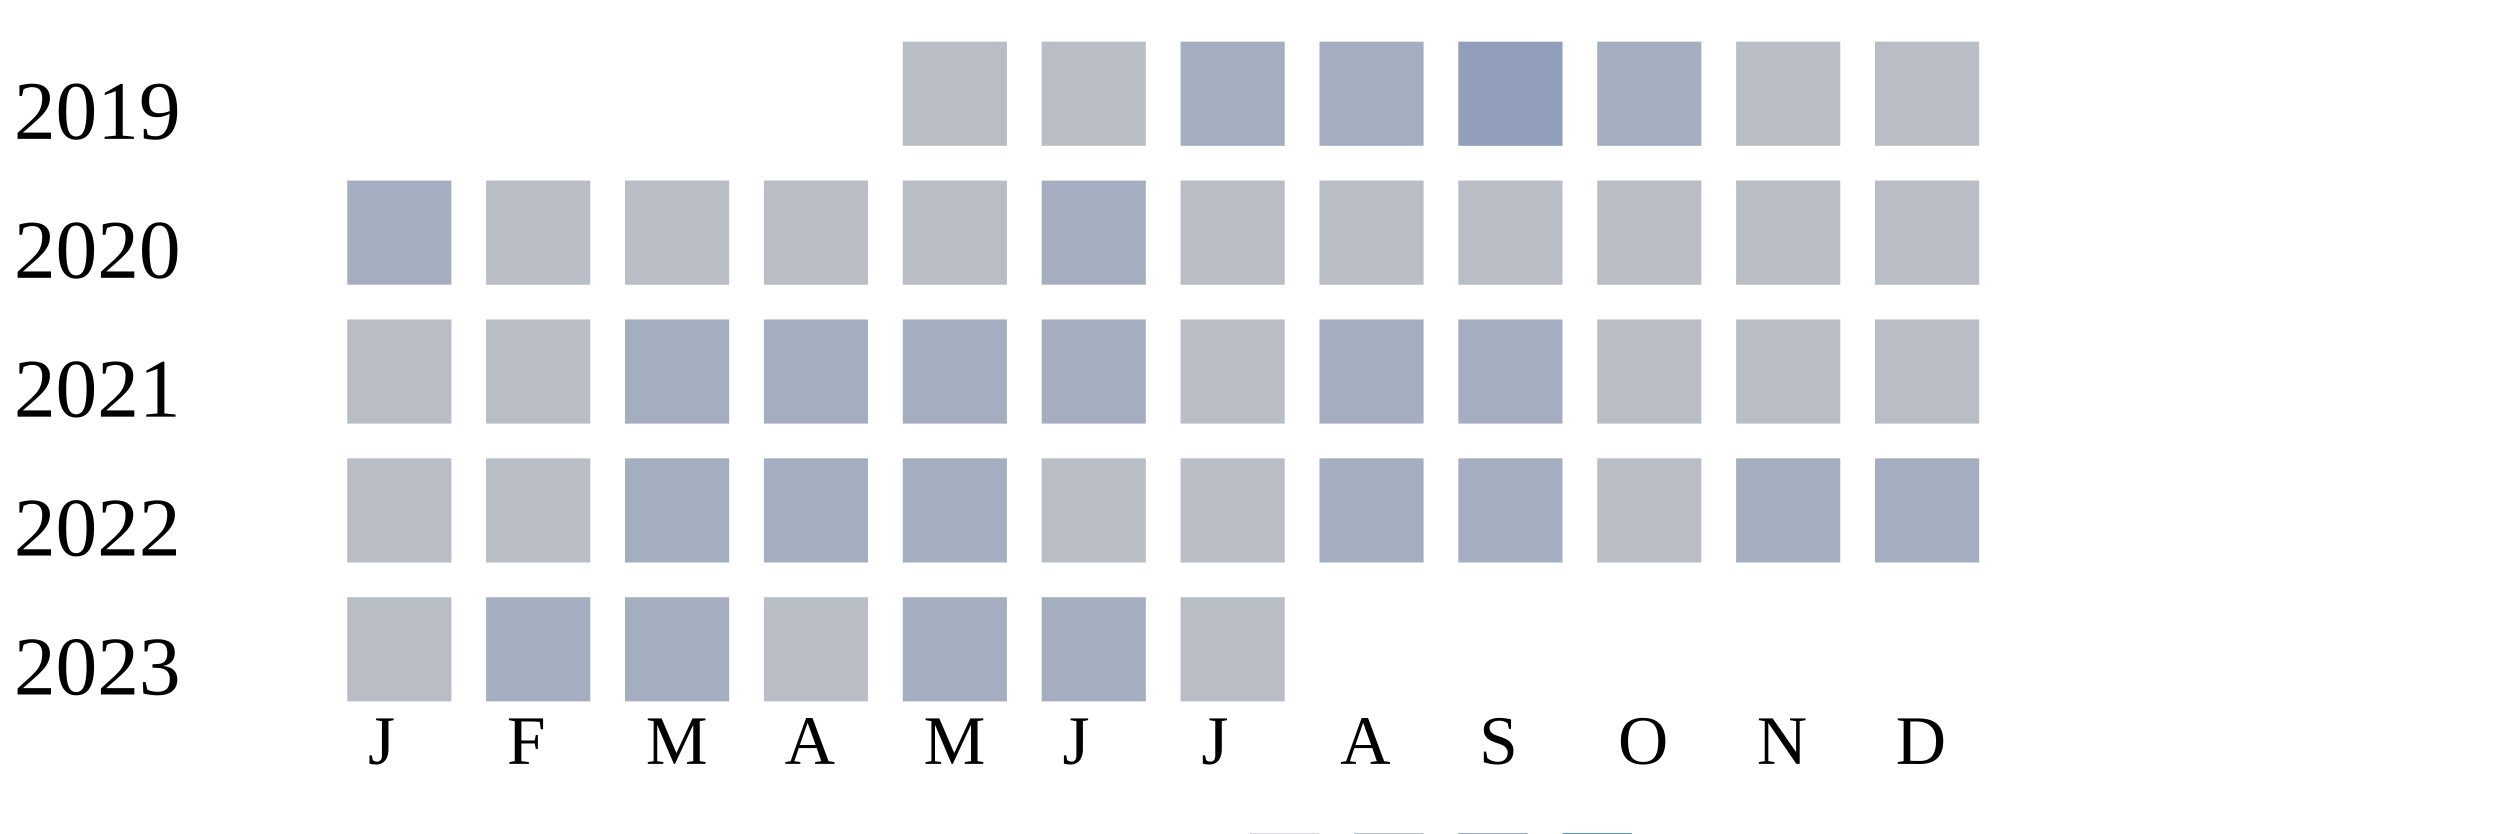
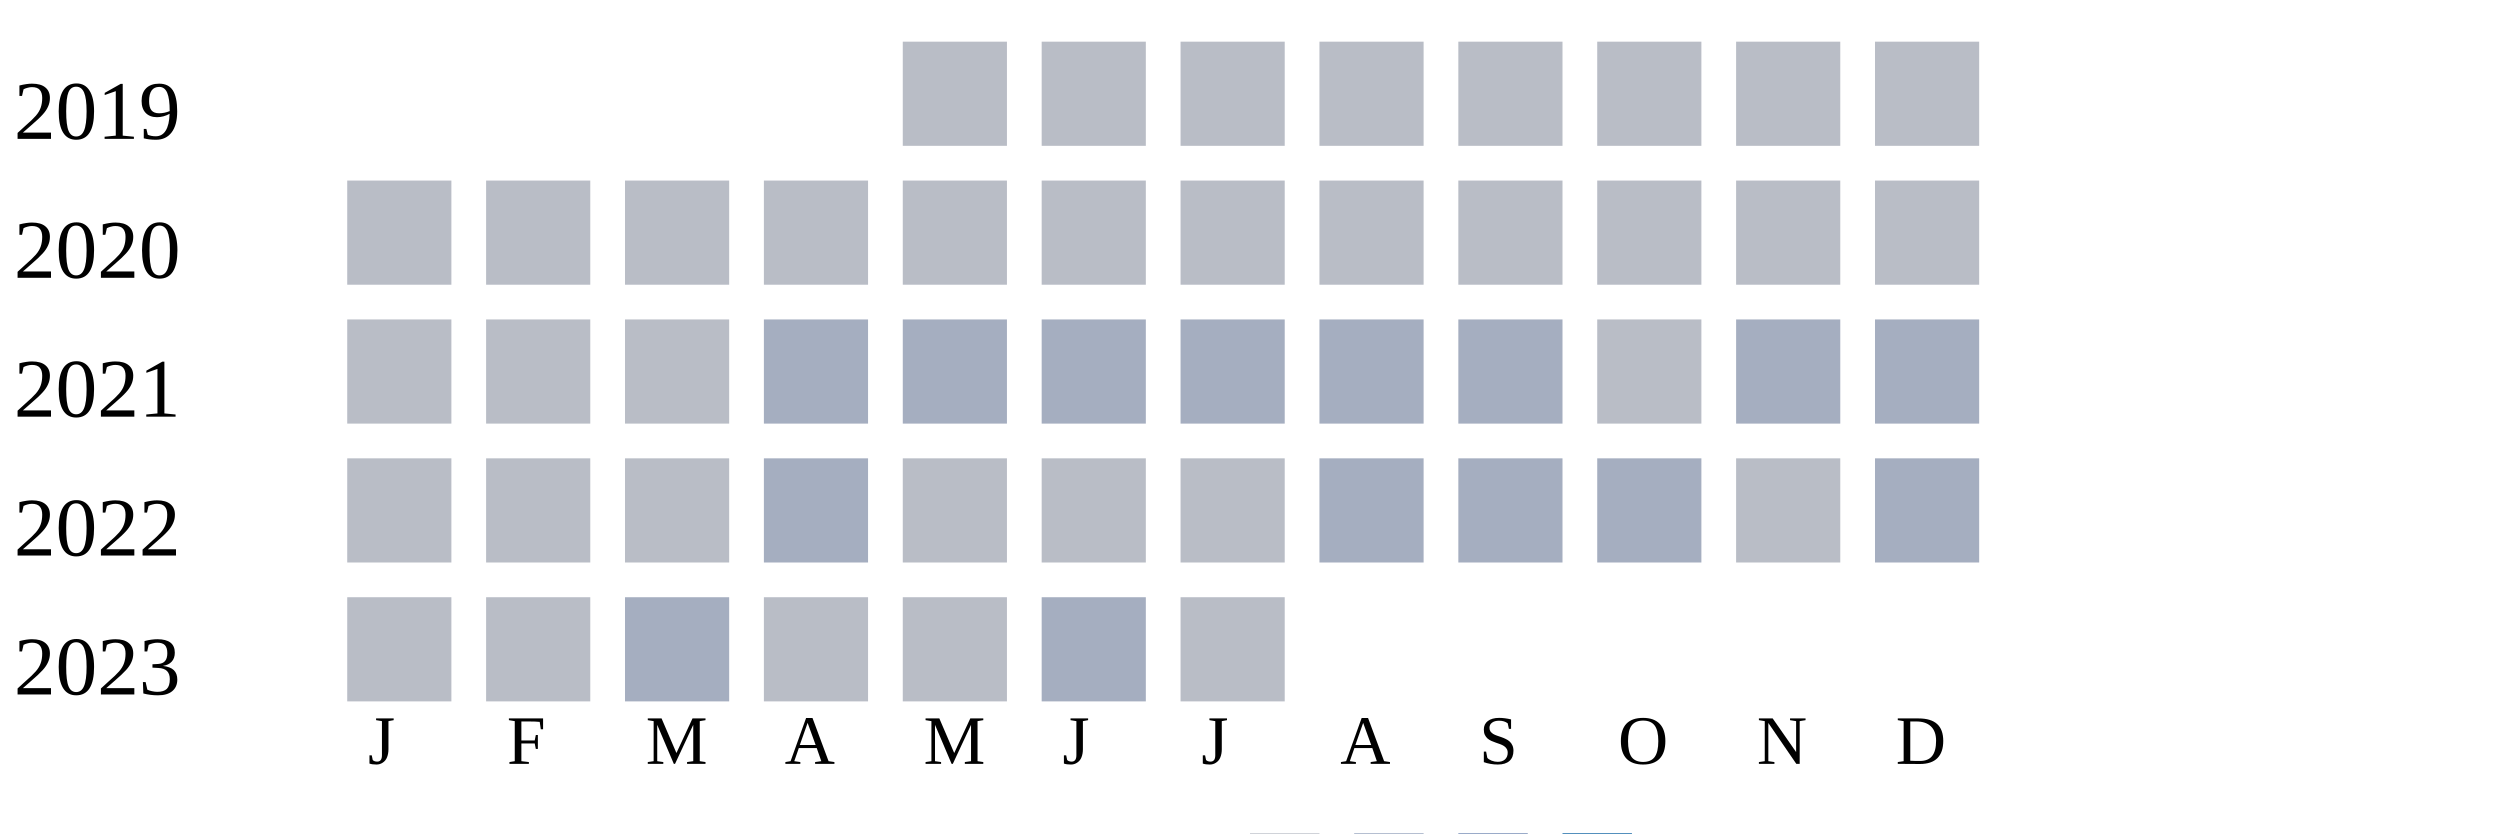
<svg xmlns="http://www.w3.org/2000/svg" width="360" height="120">
  <g transform="translate(0 0)">
    <text x="2" y="20">2019</text>
    <rect x="130" y="6" width="15" height="15" fill="#b9bdc6" />
    <rect x="150" y="6" width="15" height="15" fill="#b9bdc6" />
-     <rect x="170" y="6" width="15" height="15" fill="#a5aec0" />
-     <rect x="190" y="6" width="15" height="15" fill="#a5aec0" />
-     <rect x="210" y="6" width="15" height="15" fill="#919fba" />
-     <rect x="230" y="6" width="15" height="15" fill="#a5aec0" />
+     <rect x="170" y="6" width="15" height="15" fill="#b9bdc6" />
+     <rect x="190" y="6" width="15" height="15" fill="#b9bdc6" />
+     <rect x="210" y="6" width="15" height="15" fill="#b9bdc6" />
+     <rect x="230" y="6" width="15" height="15" fill="#b9bdc6" />
    <rect x="250" y="6" width="15" height="15" fill="#b9bdc6" />
    <rect x="270" y="6" width="15" height="15" fill="#b9bdc6" />
  </g>
  <g transform="translate(0 20)">
    <text x="2" y="20">2020</text>
-     <rect x="50" y="6" width="15" height="15" fill="#a5aec0" />
+     <rect x="50" y="6" width="15" height="15" fill="#b9bdc6" />
    <rect x="70" y="6" width="15" height="15" fill="#b9bdc6" />
    <rect x="90" y="6" width="15" height="15" fill="#b9bdc6" />
    <rect x="110" y="6" width="15" height="15" fill="#b9bdc6" />
    <rect x="130" y="6" width="15" height="15" fill="#b9bdc6" />
-     <rect x="150" y="6" width="15" height="15" fill="#a5aec0" />
+     <rect x="150" y="6" width="15" height="15" fill="#b9bdc6" />
    <rect x="170" y="6" width="15" height="15" fill="#b9bdc6" />
    <rect x="190" y="6" width="15" height="15" fill="#b9bdc6" />
    <rect x="210" y="6" width="15" height="15" fill="#b9bdc6" />
    <rect x="230" y="6" width="15" height="15" fill="#b9bdc6" />
    <rect x="250" y="6" width="15" height="15" fill="#b9bdc6" />
    <rect x="270" y="6" width="15" height="15" fill="#b9bdc6" />
  </g>
  <g transform="translate(0 40)">
    <text x="2" y="20">2021</text>
    <rect x="50" y="6" width="15" height="15" fill="#b9bdc6" />
    <rect x="70" y="6" width="15" height="15" fill="#b9bdc6" />
-     <rect x="90" y="6" width="15" height="15" fill="#a5aec0" />
+     <rect x="90" y="6" width="15" height="15" fill="#b9bdc6" />
    <rect x="110" y="6" width="15" height="15" fill="#a5aec0" />
    <rect x="130" y="6" width="15" height="15" fill="#a5aec0" />
    <rect x="150" y="6" width="15" height="15" fill="#a5aec0" />
-     <rect x="170" y="6" width="15" height="15" fill="#b9bdc6" />
-     <rect x="190" y="6" width="15" height="15" fill="#a5aec0" />
-     <rect x="210" y="6" width="15" height="15" fill="#a5aec0" />
-     <rect x="230" y="6" width="15" height="15" fill="#b9bdc6" />
-     <rect x="250" y="6" width="15" height="15" fill="#b9bdc6" />
-     <rect x="270" y="6" width="15" height="15" fill="#b9bdc6" />
-   </g>
-   <g transform="translate(0 60)">
-     <text x="2" y="20">2022</text>
-     <rect x="50" y="6" width="15" height="15" fill="#b9bdc6" />
-     <rect x="70" y="6" width="15" height="15" fill="#b9bdc6" />
-     <rect x="90" y="6" width="15" height="15" fill="#a5aec0" />
-     <rect x="110" y="6" width="15" height="15" fill="#a5aec0" />
-     <rect x="130" y="6" width="15" height="15" fill="#a5aec0" />
-     <rect x="150" y="6" width="15" height="15" fill="#b9bdc6" />
-     <rect x="170" y="6" width="15" height="15" fill="#b9bdc6" />
+     <rect x="170" y="6" width="15" height="15" fill="#a5aec0" />
    <rect x="190" y="6" width="15" height="15" fill="#a5aec0" />
    <rect x="210" y="6" width="15" height="15" fill="#a5aec0" />
    <rect x="230" y="6" width="15" height="15" fill="#b9bdc6" />
    <rect x="250" y="6" width="15" height="15" fill="#a5aec0" />
    <rect x="270" y="6" width="15" height="15" fill="#a5aec0" />
  </g>
+   <g transform="translate(0 60)">
+     <text x="2" y="20">2022</text>
+     <rect x="50" y="6" width="15" height="15" fill="#b9bdc6" />
+     <rect x="70" y="6" width="15" height="15" fill="#b9bdc6" />
+     <rect x="90" y="6" width="15" height="15" fill="#b9bdc6" />
+     <rect x="110" y="6" width="15" height="15" fill="#a5aec0" />
+     <rect x="130" y="6" width="15" height="15" fill="#b9bdc6" />
+     <rect x="150" y="6" width="15" height="15" fill="#b9bdc6" />
+     <rect x="170" y="6" width="15" height="15" fill="#b9bdc6" />
+     <rect x="190" y="6" width="15" height="15" fill="#a5aec0" />
+     <rect x="210" y="6" width="15" height="15" fill="#a5aec0" />
+     <rect x="230" y="6" width="15" height="15" fill="#a5aec0" />
+     <rect x="250" y="6" width="15" height="15" fill="#b9bdc6" />
+     <rect x="270" y="6" width="15" height="15" fill="#a5aec0" />
+   </g>
  <g transform="translate(0 80)">
    <text x="2" y="20">2023</text>
    <rect x="50" y="6" width="15" height="15" fill="#b9bdc6" />
-     <rect x="70" y="6" width="15" height="15" fill="#a5aec0" />
+     <rect x="70" y="6" width="15" height="15" fill="#b9bdc6" />
    <rect x="90" y="6" width="15" height="15" fill="#a5aec0" />
    <rect x="110" y="6" width="15" height="15" fill="#b9bdc6" />
-     <rect x="130" y="6" width="15" height="15" fill="#a5aec0" />
+     <rect x="130" y="6" width="15" height="15" fill="#b9bdc6" />
    <rect x="150" y="6" width="15" height="15" fill="#a5aec0" />
    <rect x="170" y="6" width="15" height="15" fill="#b9bdc6" />
  </g>
  <text style="font-size: 10px; text-align: center" x="53" y="110">J</text>
  <text style="font-size: 10px; text-align: center" x="73" y="110">F</text>
  <text style="font-size: 10px; text-align: center" x="93" y="110">M</text>
  <text style="font-size: 10px; text-align: center" x="113" y="110">A</text>
  <text style="font-size: 10px; text-align: center" x="133" y="110">M</text>
  <text style="font-size: 10px; text-align: center" x="153" y="110">J</text>
  <text style="font-size: 10px; text-align: center" x="173" y="110">J</text>
  <text style="font-size: 10px; text-align: center" x="193" y="110">A</text>
  <text style="font-size: 10px; text-align: center" x="213" y="110">S</text>
  <text style="font-size: 10px; text-align: center" x="233" y="110">O</text>
  <text style="font-size: 10px; text-align: center" x="253" y="110">N</text>
  <text style="font-size: 10px; text-align: center" x="273" y="110">D</text>
  <text style="font-size: 10px;" x="155" y="129">Less</text>
  <rect fill="#b9bdc6" width="10" height="10" x="180" y="120" />
  <rect fill="#919fba" width="10" height="10" x="195" y="120" />
  <rect fill="#6882ae" width="10" height="10" x="210" y="120" />
  <rect fill="#005a9c" width="10" height="10" x="225" y="120" />
  <text x="240" y="129" style="font-size: 10px;">More</text>
</svg>
